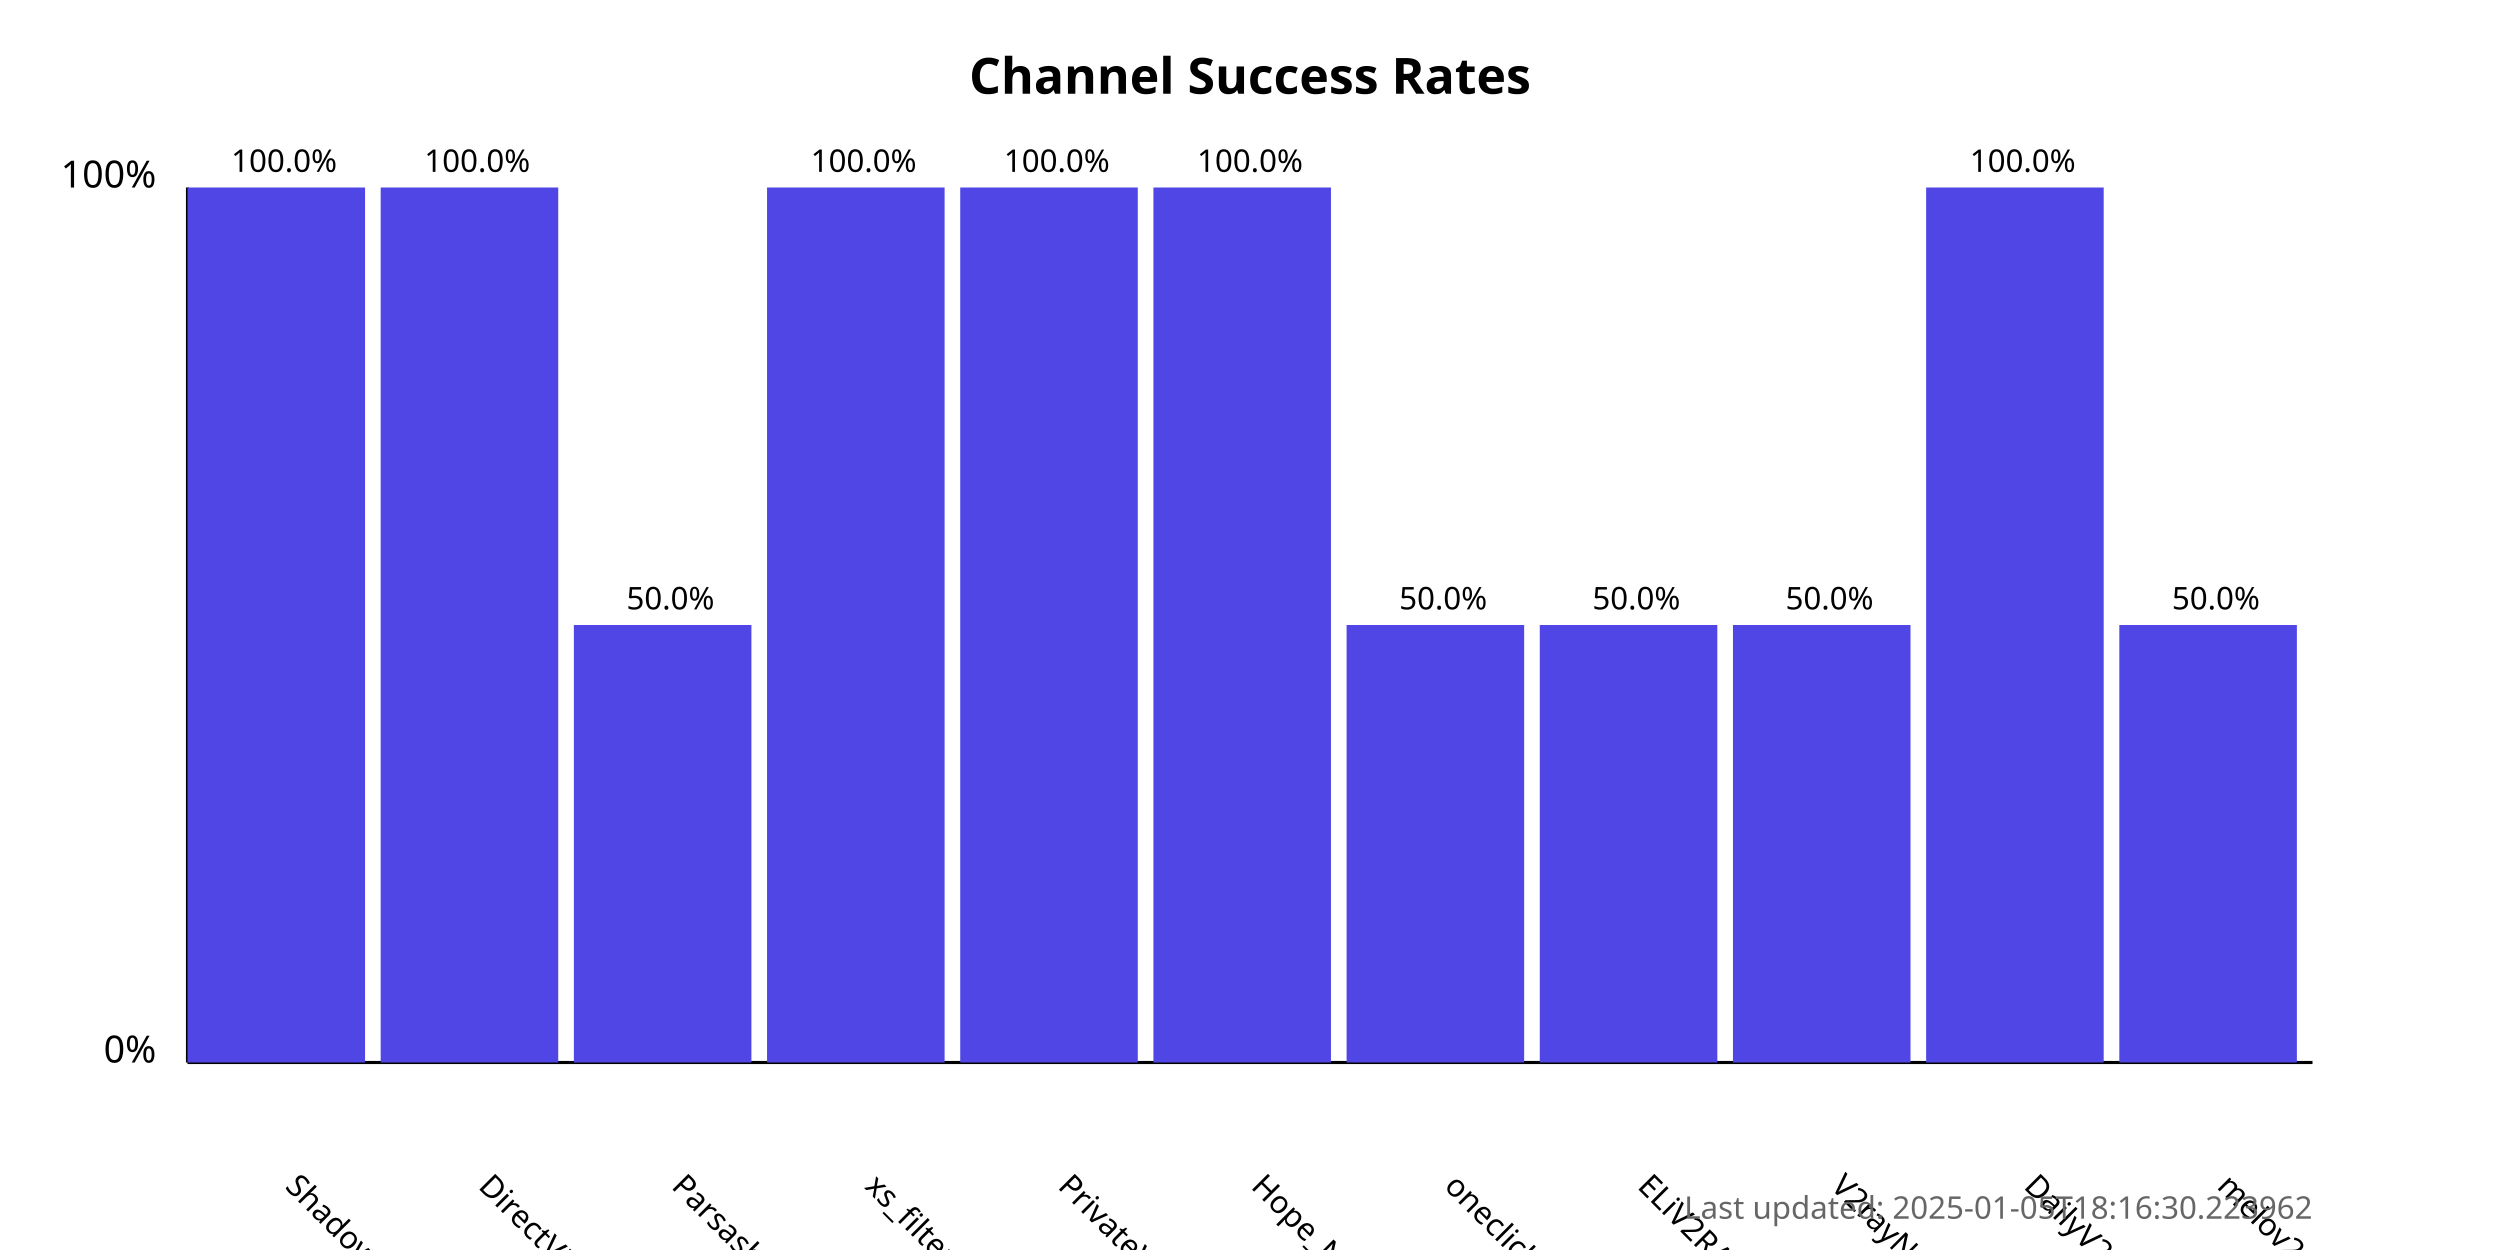
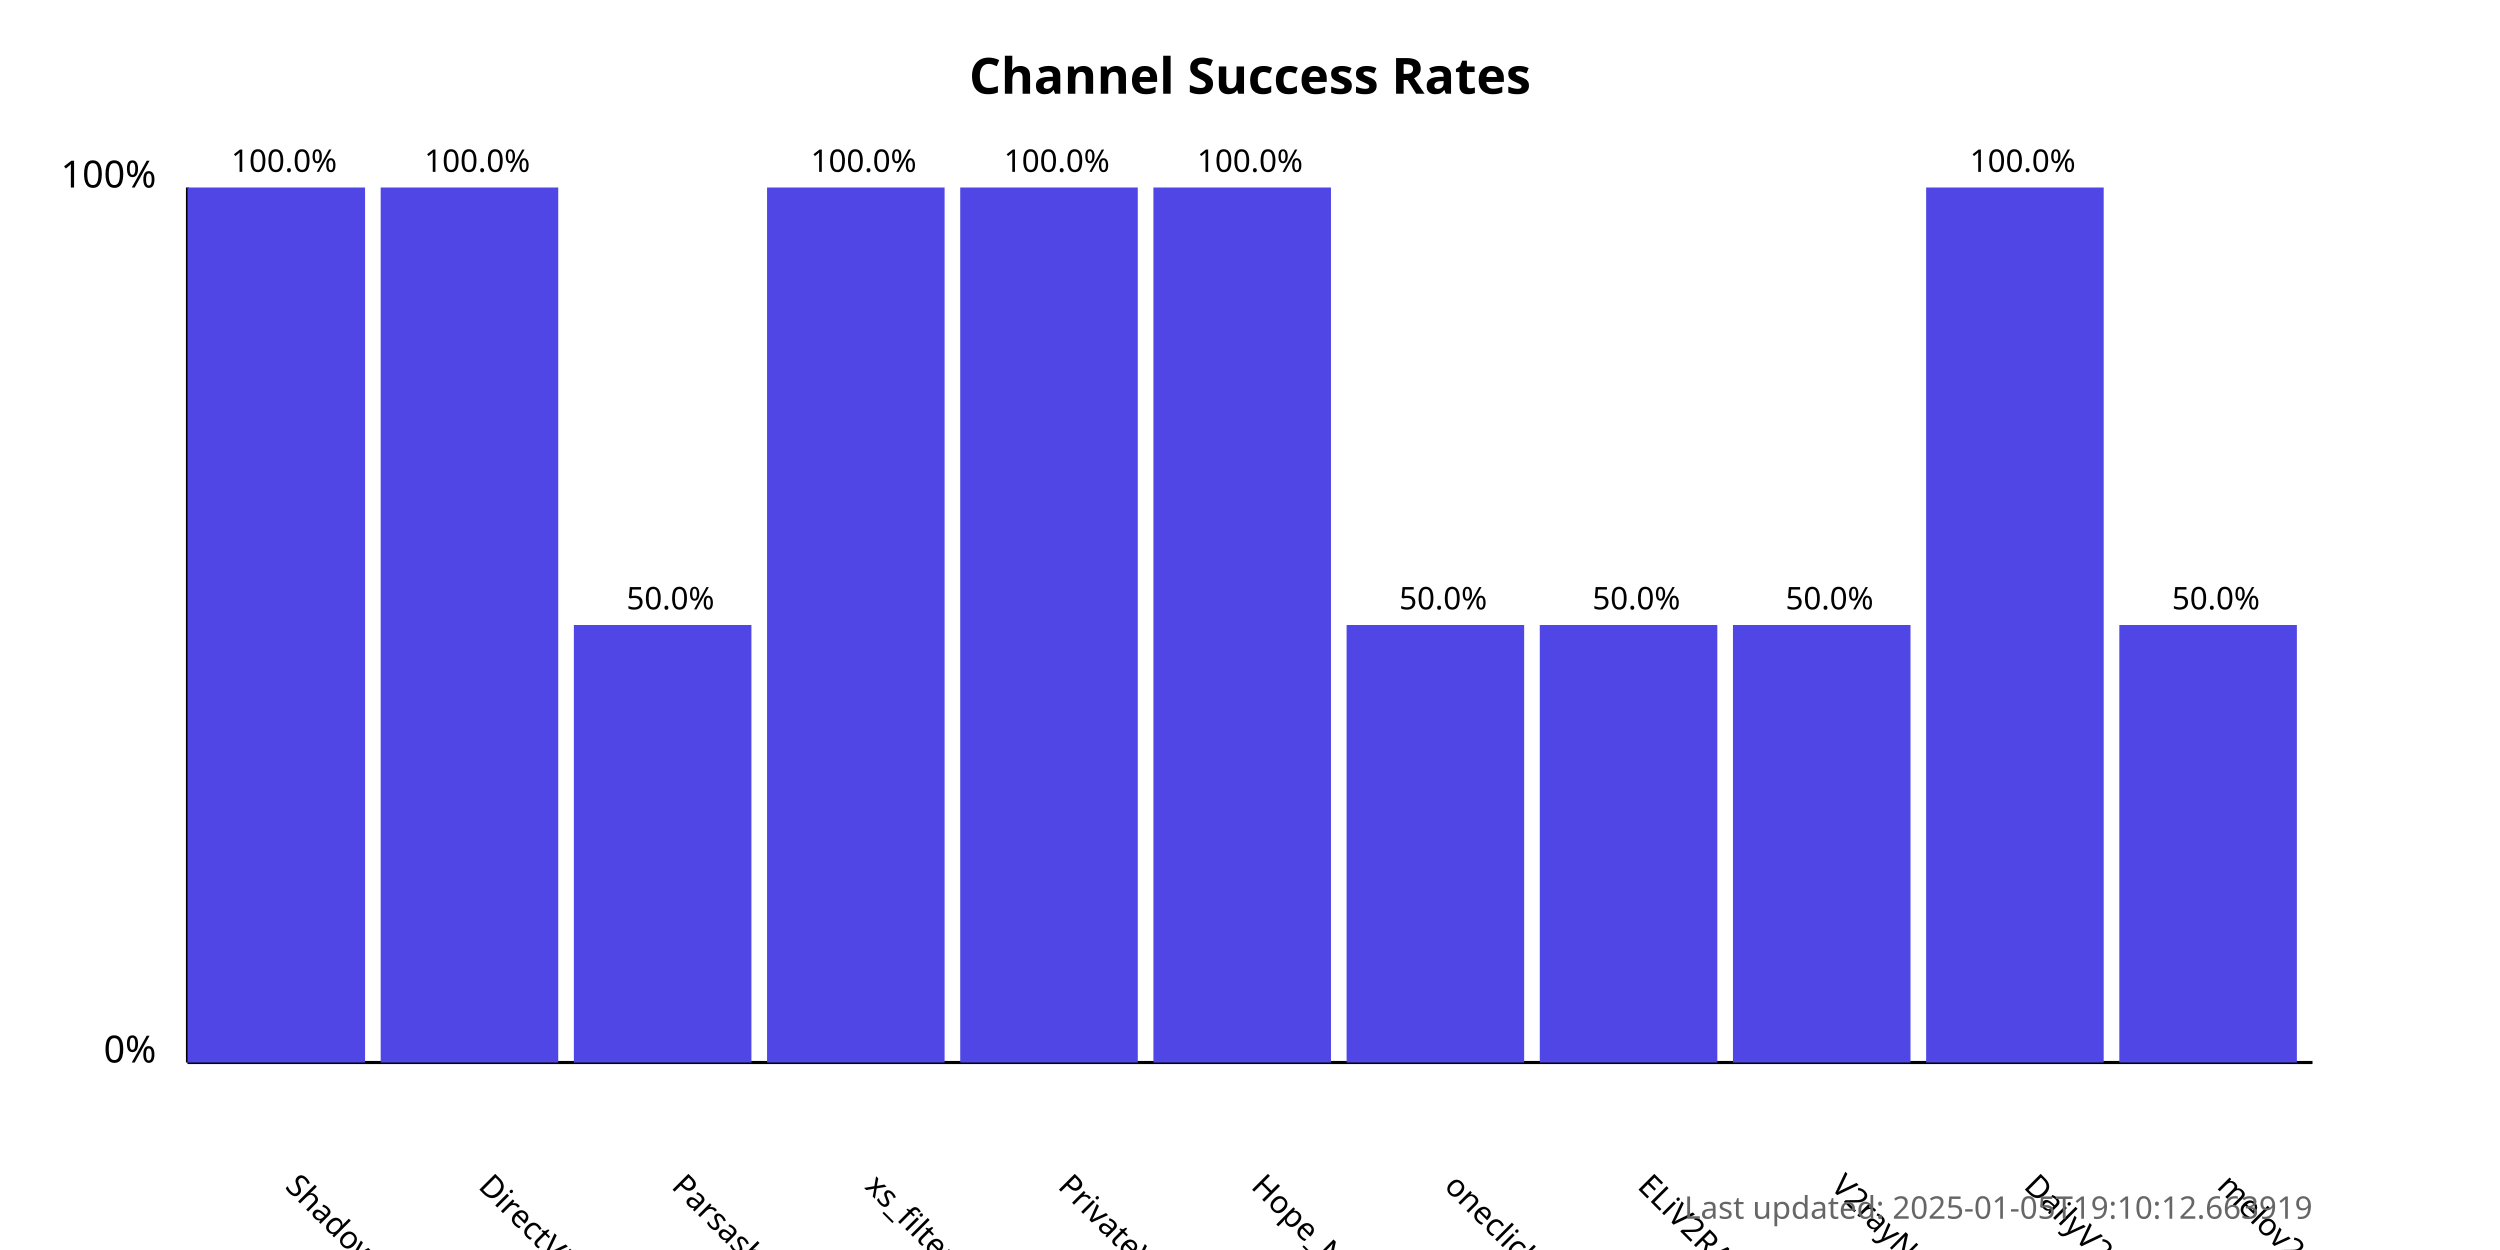
<svg xmlns="http://www.w3.org/2000/svg" width="800" height="400">
  <style>
            .chart-title { font: bold 16px sans-serif; }
            .axis-label { font: 12px sans-serif; }
            .tick-label { font: 10px sans-serif; }
            .bar { fill: #4f46e5; }
            .bar:hover { fill: #6366f1; }
            .timestamp { font: 10px sans-serif; fill: #666; }
        </style>
  <text x="400.0" y="30" text-anchor="middle" class="chart-title">
            Channel Success Rates
        </text>
  <line x1="60" y1="340" x2="60" y2="60" stroke="black" stroke-width="1" />
  <line x1="60" y1="340" x2="740" y2="340" stroke="black" stroke-width="1" />
  <text x="50" y="340" text-anchor="end" class="axis-label">0%</text>
  <text x="50" y="60" text-anchor="end" class="axis-label">100%</text>
  <g>
    <rect x="60" y="60.0" width="56.818" height="280.0" class="bar" />
    <text x="90.909" y="380" transform="rotate(45, 90.90909, 380)" text-anchor="start" class="tick-label">
                ShadowProxy66
            </text>
    <text x="90.909" y="55.0" text-anchor="middle" class="tick-label">
                100.0%
            </text>
  </g>
  <g>
    <rect x="121.818" y="60.0" width="56.818" height="280.0" class="bar" />
    <text x="152.727" y="380" transform="rotate(45, 152.7273, 380)" text-anchor="start" class="tick-label">
                DirectVPN
            </text>
    <text x="152.727" y="55.0" text-anchor="middle" class="tick-label">
                100.0%
            </text>
  </g>
  <g>
    <rect x="183.636" y="200.0" width="56.818" height="140.0" class="bar" />
    <text x="214.545" y="380" transform="rotate(45, 214.5455, 380)" text-anchor="start" class="tick-label">
                Parsashonam
            </text>
    <text x="214.545" y="195.0" text-anchor="middle" class="tick-label">
                50.0%
            </text>
  </g>
  <g>
    <rect x="245.455" y="60.0" width="56.818" height="280.0" class="bar" />
    <text x="276.364" y="380" transform="rotate(45, 276.3636, 380)" text-anchor="start" class="tick-label">
                xs_filternet
            </text>
    <text x="276.364" y="55.0" text-anchor="middle" class="tick-label">
                100.0%
            </text>
  </g>
  <g>
    <rect x="307.273" y="60.0" width="56.818" height="280.0" class="bar" />
    <text x="338.182" y="380" transform="rotate(45, 338.1818, 380)" text-anchor="start" class="tick-label">
                PrivateVPNs
            </text>
    <text x="338.182" y="55.0" text-anchor="middle" class="tick-label">
                100.0%
            </text>
  </g>
  <g>
    <rect x="369.091" y="60.0" width="56.818" height="280.0" class="bar" />
    <text x="400.0" y="380" transform="rotate(45, 400.0, 380)" text-anchor="start" class="tick-label">
                Hope_Net
            </text>
    <text x="400.0" y="55.0" text-anchor="middle" class="tick-label">
                100.0%
            </text>
  </g>
  <g>
    <rect x="430.909" y="200.0" width="56.818" height="140.0" class="bar" />
    <text x="461.818" y="380" transform="rotate(45, 461.8182, 380)" text-anchor="start" class="tick-label">
                oneclickvpnkeys
            </text>
    <text x="461.818" y="195.0" text-anchor="middle" class="tick-label">
                50.0%
            </text>
  </g>
  <g>
    <rect x="492.727" y="200.0" width="56.818" height="140.0" class="bar" />
    <text x="523.636" y="380" transform="rotate(45, 523.6364, 380)" text-anchor="start" class="tick-label">
                ELiV2RAY
            </text>
    <text x="523.636" y="195.0" text-anchor="middle" class="tick-label">
                50.0%
            </text>
  </g>
  <g>
    <rect x="554.545" y="200.0" width="56.818" height="140.0" class="bar" />
    <text x="585.455" y="380" transform="rotate(45, 585.4545, 380)" text-anchor="start" class="tick-label">
                V2rayNGX
            </text>
    <text x="585.455" y="195.0" text-anchor="middle" class="tick-label">
                50.0%
            </text>
  </g>
  <g>
    <rect x="616.364" y="60.0" width="56.818" height="280.0" class="bar" />
    <text x="647.273" y="380" transform="rotate(45, 647.2727, 380)" text-anchor="start" class="tick-label">
                DailyV2RY
            </text>
    <text x="647.273" y="55.0" text-anchor="middle" class="tick-label">
                100.0%
            </text>
  </g>
  <g>
    <rect x="678.182" y="200.0" width="56.818" height="140.0" class="bar" />
    <text x="709.091" y="380" transform="rotate(45, 709.0909, 380)" text-anchor="start" class="tick-label">
                melov2ray
            </text>
    <text x="709.091" y="195.0" text-anchor="middle" class="tick-label">
                50.0%
            </text>
  </g>
  <text x="740" y="390" text-anchor="end" class="timestamp">
-             Last updated: 2025-01-05T18:16:30.223962
+             Last updated: 2025-01-05T19:10:12.663919
        </text>
</svg>
